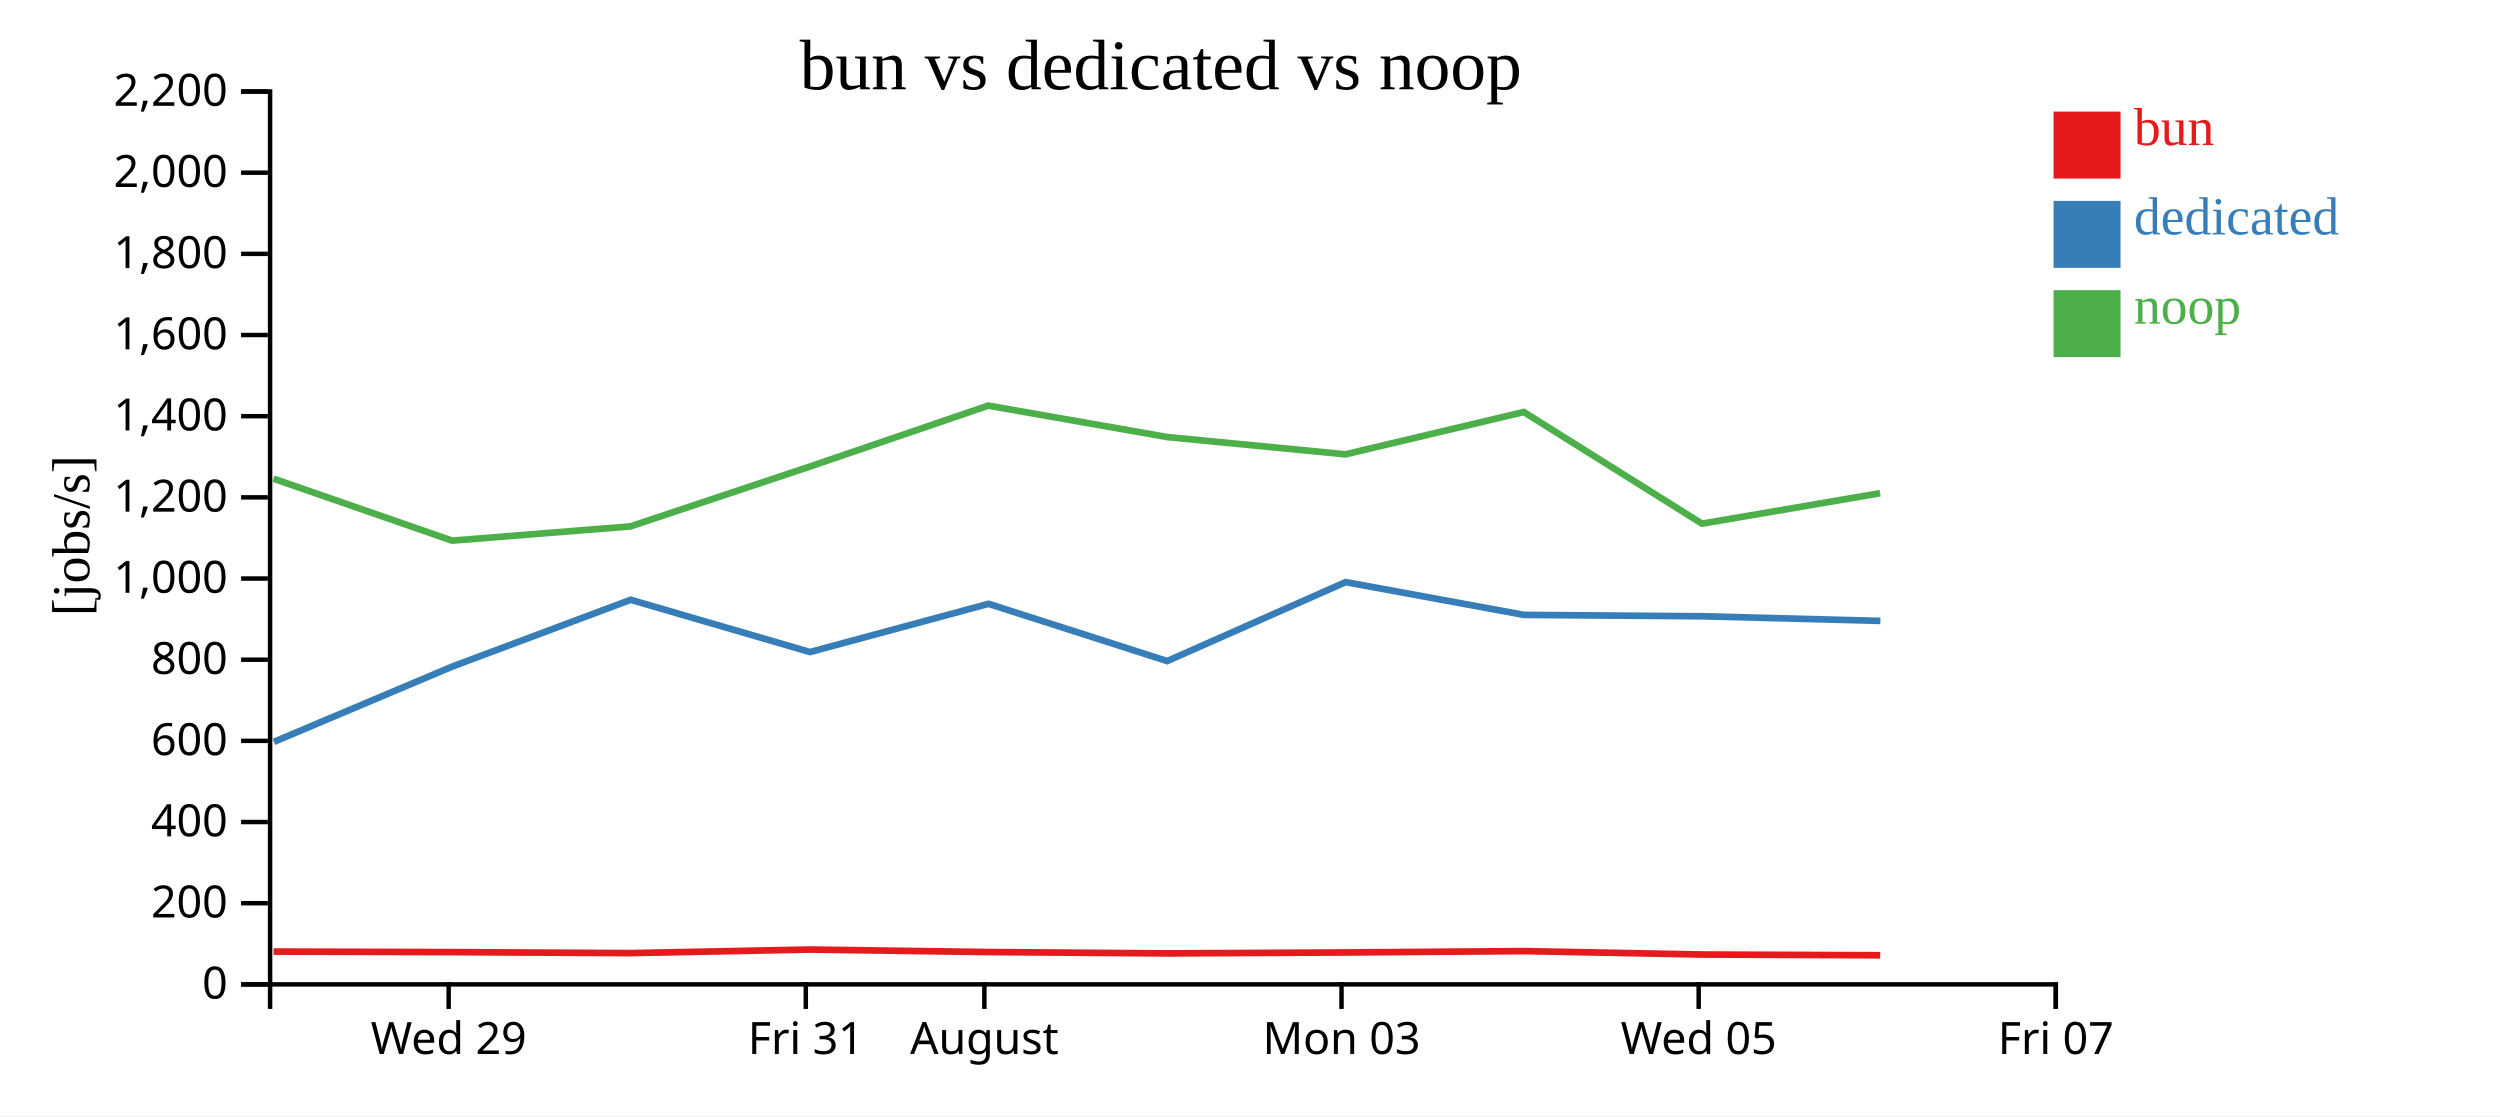
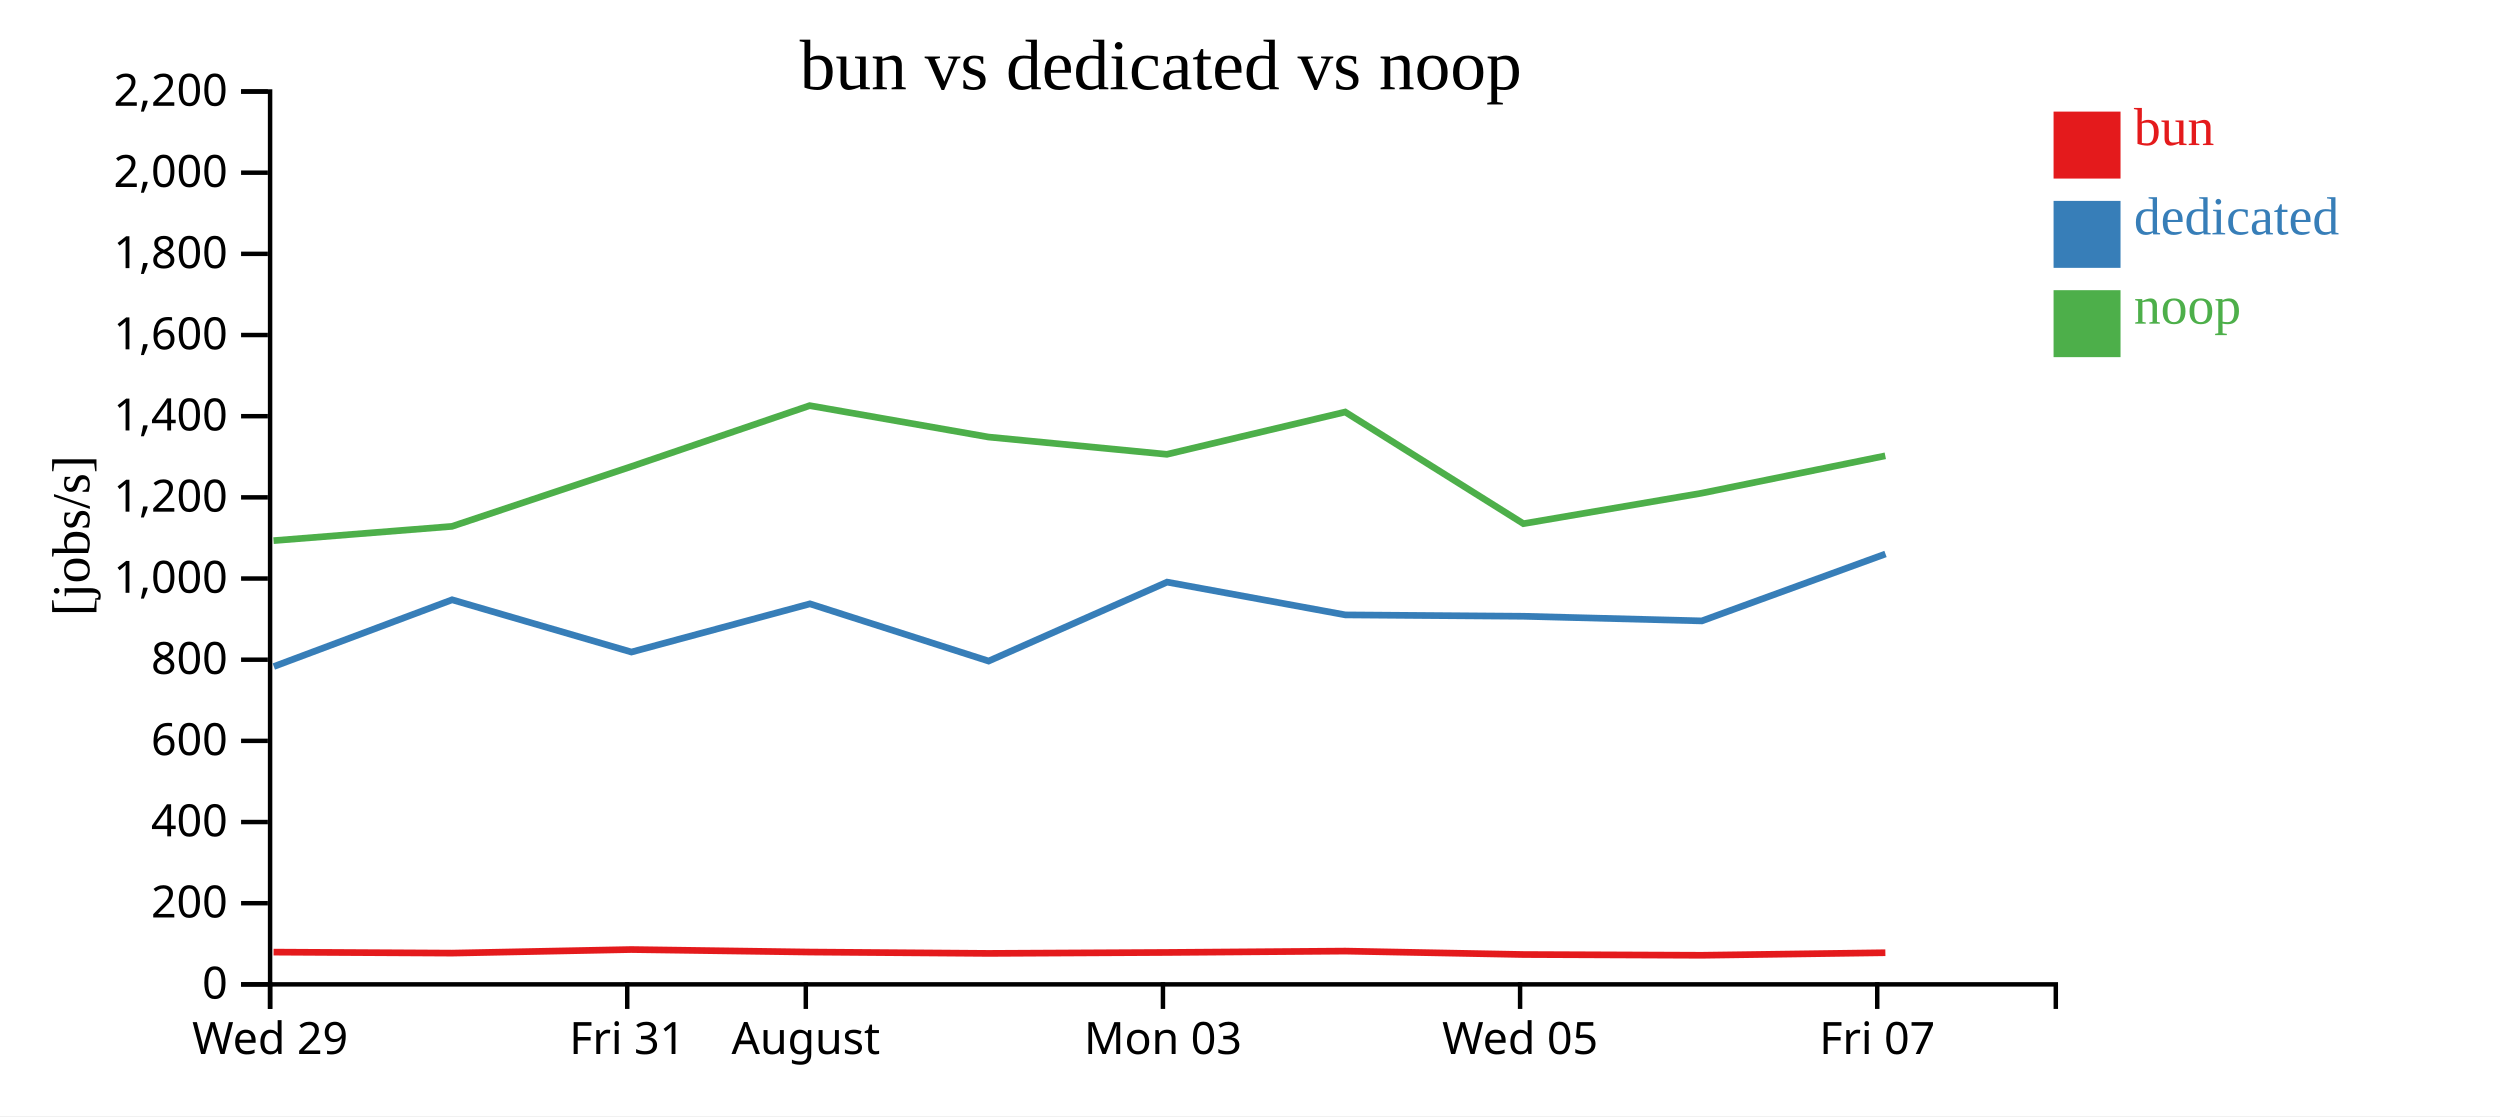
<svg xmlns="http://www.w3.org/2000/svg" width="560" height="250">
  <rect width="100%" height="100%" fill="white" />
  <g transform="translate(60,20)">
    <g transform="translate(0,200)" fill="none" font-size="10" font-family="sans-serif" text-anchor="middle">
      <path class="domain" stroke="currentColor" d="M0.5,6V0.5H400.5V6" />
-       <g class="tick" opacity="1" transform="translate(40.5,0)">
+       <g class="tick" opacity="1" transform="translate(0.5,0)">
        <line stroke="currentColor" y2="6" />
        <text fill="currentColor" y="9" dy="0.71em">Wed 29</text>
      </g>
-       <g class="tick" opacity="1" transform="translate(120.5,0)">
+       <g class="tick" opacity="1" transform="translate(80.5,0)">
        <line stroke="currentColor" y2="6" />
        <text fill="currentColor" y="9" dy="0.71em">Fri 31</text>
      </g>
-       <g class="tick" opacity="1" transform="translate(160.5,0)">
+       <g class="tick" opacity="1" transform="translate(120.5,0)">
        <line stroke="currentColor" y2="6" />
        <text fill="currentColor" y="9" dy="0.71em">August</text>
      </g>
-       <g class="tick" opacity="1" transform="translate(240.5,0)">
+       <g class="tick" opacity="1" transform="translate(200.5,0)">
        <line stroke="currentColor" y2="6" />
        <text fill="currentColor" y="9" dy="0.71em">Mon 03</text>
      </g>
-       <g class="tick" opacity="1" transform="translate(320.5,0)">
+       <g class="tick" opacity="1" transform="translate(280.5,0)">
        <line stroke="currentColor" y2="6" />
        <text fill="currentColor" y="9" dy="0.71em">Wed 05</text>
      </g>
-       <g class="tick" opacity="1" transform="translate(400.5,0)">
+       <g class="tick" opacity="1" transform="translate(360.5,0)">
        <line stroke="currentColor" y2="6" />
        <text fill="currentColor" y="9" dy="0.71em">Fri 07</text>
      </g>
    </g>
    <g fill="none" font-size="10" font-family="sans-serif" text-anchor="end">
      <path class="domain" stroke="currentColor" d="M-6,200.5H0.5V0.5H-6" />
      <g class="tick" opacity="1" transform="translate(0,200.5)">
        <line stroke="currentColor" x2="-6" />
        <text fill="currentColor" x="-9" dy="0.32em">0</text>
      </g>
      <g class="tick" opacity="1" transform="translate(0,182.3182)">
        <line stroke="currentColor" x2="-6" />
        <text fill="currentColor" x="-9" dy="0.32em">200</text>
      </g>
      <g class="tick" opacity="1" transform="translate(0,164.1364)">
        <line stroke="currentColor" x2="-6" />
        <text fill="currentColor" x="-9" dy="0.32em">400</text>
      </g>
      <g class="tick" opacity="1" transform="translate(0,145.9545)">
        <line stroke="currentColor" x2="-6" />
        <text fill="currentColor" x="-9" dy="0.32em">600</text>
      </g>
      <g class="tick" opacity="1" transform="translate(0,127.7727)">
        <line stroke="currentColor" x2="-6" />
        <text fill="currentColor" x="-9" dy="0.32em">800</text>
      </g>
      <g class="tick" opacity="1" transform="translate(0,109.5909)">
        <line stroke="currentColor" x2="-6" />
        <text fill="currentColor" x="-9" dy="0.32em">1,000</text>
      </g>
      <g class="tick" opacity="1" transform="translate(0,91.40909)">
        <line stroke="currentColor" x2="-6" />
        <text fill="currentColor" x="-9" dy="0.32em">1,200</text>
      </g>
      <g class="tick" opacity="1" transform="translate(0,73.22727)">
        <line stroke="currentColor" x2="-6" />
        <text fill="currentColor" x="-9" dy="0.32em">1,400</text>
      </g>
      <g class="tick" opacity="1" transform="translate(0,55.04545)">
        <line stroke="currentColor" x2="-6" />
        <text fill="currentColor" x="-9" dy="0.32em">1,600</text>
      </g>
      <g class="tick" opacity="1" transform="translate(0,36.86364)">
        <line stroke="currentColor" x2="-6" />
        <text fill="currentColor" x="-9" dy="0.32em">1,800</text>
      </g>
      <g class="tick" opacity="1" transform="translate(0,18.68182)">
        <line stroke="currentColor" x2="-6" />
        <text fill="currentColor" x="-9" dy="0.32em">2,000</text>
      </g>
      <g class="tick" opacity="1" transform="translate(0,0.5)">
        <line stroke="currentColor" x2="-6" />
        <text fill="currentColor" x="-9" dy="0.32em">2,200</text>
      </g>
    </g>
    <text text-anchor="middle" style="font-size: 12px" transform="rotate(-90)" y="-40" x="-100">[jobs/s]</text>
    <text text-anchor="middle" style="font-size: 16px" y="0" x="200">bun vs dedicated vs noop</text>
-     <path class="line" fill="none" stroke="#e41a1c" stroke-width="1.5" d="M1.275,193.155L41.284,193.275L81.239,193.498L121.384,192.697L161.378,193.259L201.438,193.562L241.393,193.351L281.337,193.047L321.255,193.812L361.166,193.981" />
-     <path class="line" fill="none" stroke="#377eb8" stroke-width="1.5" d="M1.353,146.174L41.336,129.298L81.271,114.353L121.438,126.057L161.428,115.258L201.45,128.078L241.426,110.393L281.379,117.737L321.299,118.044L361.211,119.082" />
-     <path class="line" fill="none" stroke="#4daf4a" stroke-width="1.5" d="M1.262,87.222L41.271,101.103L81.225,97.91L121.371,84.519L161.364,70.86L201.425,77.896L241.38,81.769L281.324,72.291L321.241,97.301L361.152,90.474" />
+     <path class="line" fill="none" stroke="#e41a1c" stroke-width="1.5" d="M1.284,193.275L41.239,193.498L81.384,192.697L121.378,193.259L161.438,193.562L201.393,193.351L241.337,193.047L281.255,193.812L321.166,193.981L362.321,193.409" />
+     <path class="line" fill="none" stroke="#377eb8" stroke-width="1.5" d="M1.336,129.298L41.271,114.353L81.438,126.057L121.428,115.258L161.45,128.078L201.426,110.393L241.379,117.737L281.299,118.044L321.211,119.082L362.355,104.087" />
+     <path class="line" fill="none" stroke="#4daf4a" stroke-width="1.5" d="M1.271,101.103L41.225,97.91L81.371,84.519L121.364,70.86L161.425,77.896L201.38,81.769L241.324,72.291L281.241,97.301L321.152,90.474L362.307,82.103" />
    <rect class="dot" x="400" y="5" width="15" height="15" style="fill: #e41a1c;" />
    <rect class="dot" x="400" y="25" width="15" height="15" style="fill: #377eb8;" />
    <rect class="dot" x="400" y="45" width="15" height="15" style="fill: #4daf4a;" />
    <text class="label" x="418" y="12.5" style="fill: #e41a1c; alignment-baseline: middle;" text-anchor="left">bun</text>
    <text class="label" x="418" y="32.5" style="fill: #377eb8; alignment-baseline: middle;" text-anchor="left">dedicated</text>
    <text class="label" x="418" y="52.5" style="fill: #4daf4a; alignment-baseline: middle;" text-anchor="left">noop</text>
  </g>
</svg>
